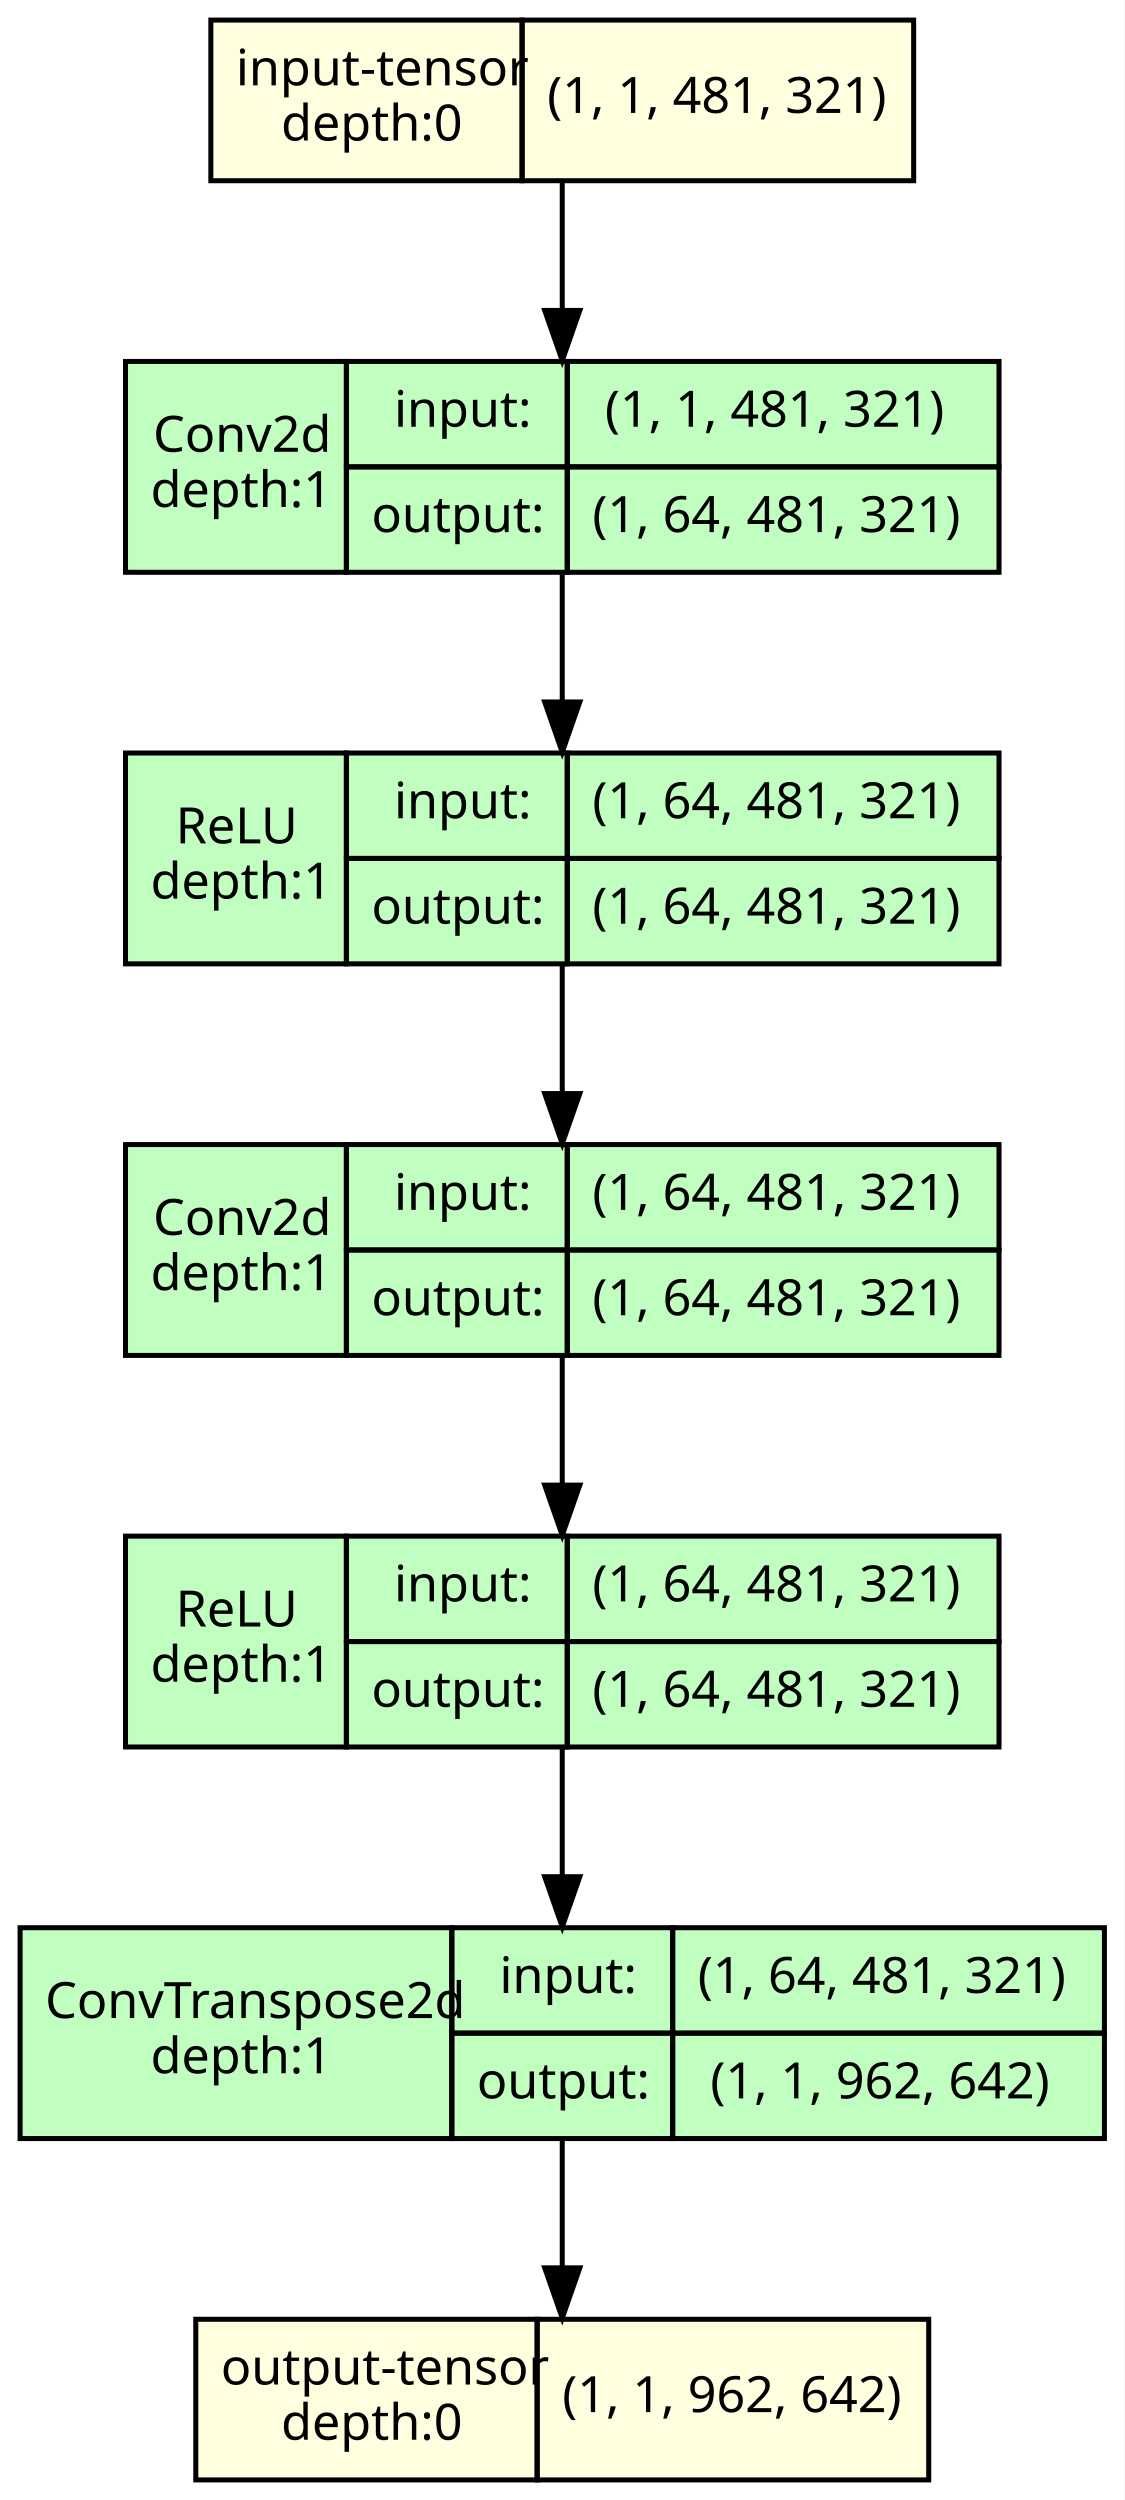
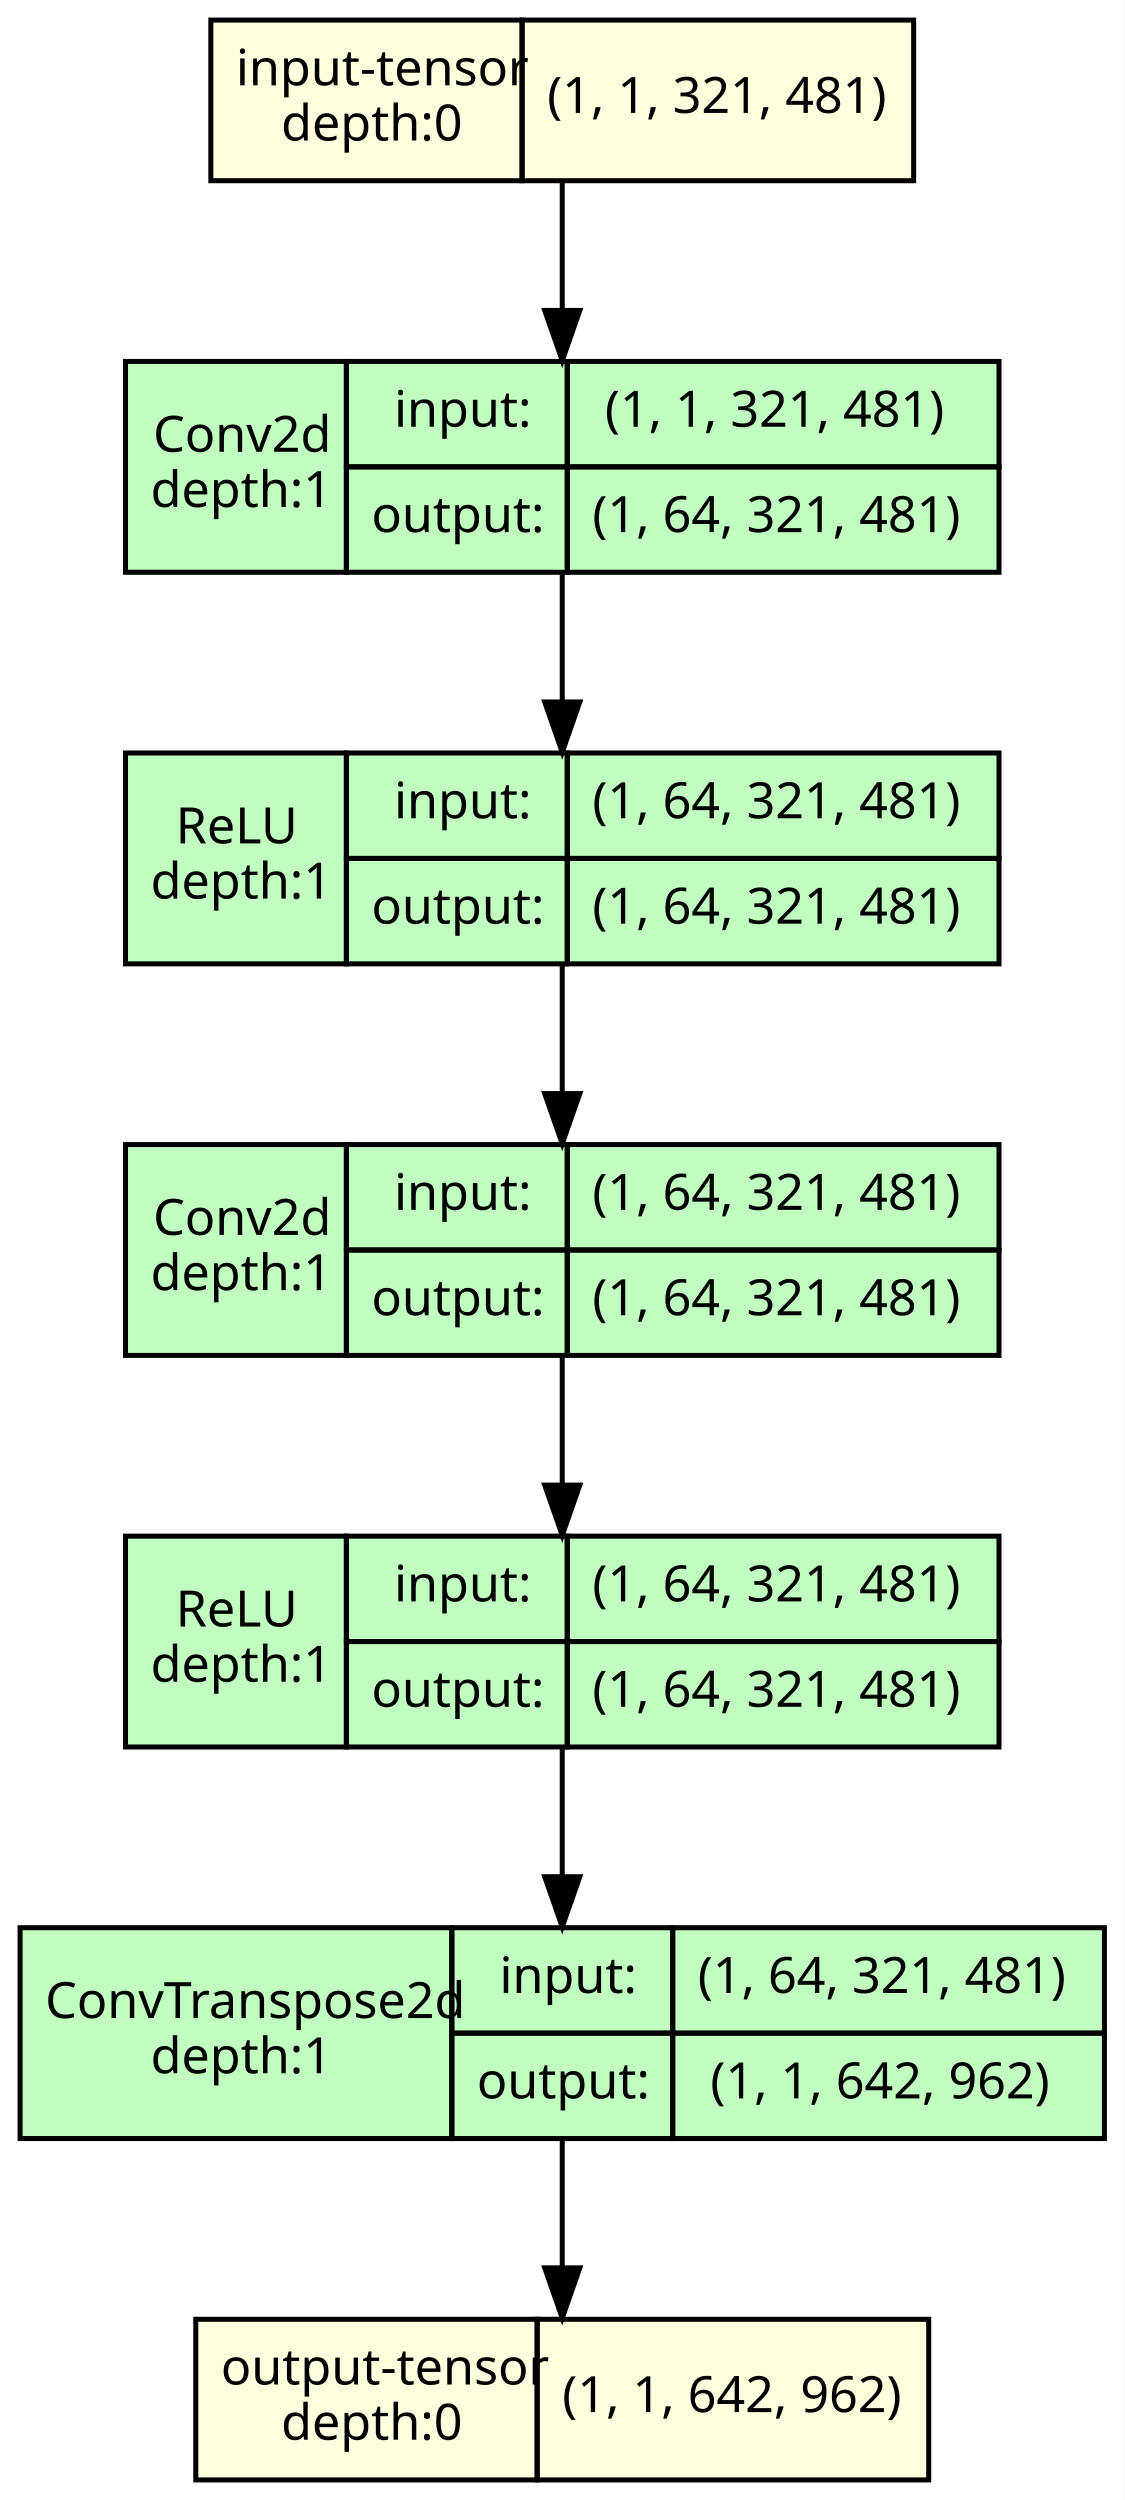
<svg xmlns="http://www.w3.org/2000/svg" width="224pt" height="498pt" viewBox="0.00 0.00 224.00 498.00">
  <g id="graph0" class="graph" transform="scale(1 1) rotate(0) translate(4 494)">
    <polygon fill="white" stroke="transparent" points="-4,4 -4,-494 220,-494 220,4 -4,4" />
    <g id="node1" class="node">
      <polygon fill="lightyellow" stroke="transparent" points="178,-490 38,-490 38,-458 178,-458 178,-490" />
      <polygon fill="none" stroke="black" points="38,-458 38,-490 100,-490 100,-458 38,-458" />
      <text text-anchor="start" x="43" y="-477" font-family="Linux libertine" font-size="10.00">input-tensor</text>
      <text text-anchor="start" x="52" y="-466" font-family="Linux libertine" font-size="10.00">depth:0</text>
      <polygon fill="none" stroke="black" points="100,-458 100,-490 178,-490 178,-458 100,-458" />
-       <text text-anchor="start" x="105" y="-471.5" font-family="Linux libertine" font-size="10.00">(1, 1, 481, 321)</text>
+       <text text-anchor="start" x="105" y="-471.5" font-family="Linux libertine" font-size="10.00">(1, 1, 321, 481)</text>
    </g>
    <g id="node2" class="node">
      <polygon fill="#c1ffc1" stroke="transparent" points="195,-422 21,-422 21,-380 195,-380 195,-422" />
      <polygon fill="none" stroke="black" points="21,-380 21,-422 65,-422 65,-380 21,-380" />
      <text text-anchor="start" x="26.5" y="-404" font-family="Linux libertine" font-size="10.00">Conv2d</text>
      <text text-anchor="start" x="26" y="-393" font-family="Linux libertine" font-size="10.00">depth:1</text>
      <polygon fill="none" stroke="black" points="65,-401 65,-422 109,-422 109,-401 65,-401" />
      <text text-anchor="start" x="74.5" y="-409" font-family="Linux libertine" font-size="10.00">input:</text>
      <polygon fill="none" stroke="black" points="109,-401 109,-422 195,-422 195,-401 109,-401" />
-       <text text-anchor="start" x="116.5" y="-409" font-family="Linux libertine" font-size="10.00">(1, 1, 481, 321) </text>
+       <text text-anchor="start" x="116.5" y="-409" font-family="Linux libertine" font-size="10.00">(1, 1, 321, 481) </text>
      <polygon fill="none" stroke="black" points="65,-380 65,-401 109,-401 109,-380 65,-380" />
      <text text-anchor="start" x="70" y="-388" font-family="Linux libertine" font-size="10.00">output: </text>
      <polygon fill="none" stroke="black" points="109,-380 109,-401 195,-401 195,-380 109,-380" />
-       <text text-anchor="start" x="114" y="-388" font-family="Linux libertine" font-size="10.00">(1, 64, 481, 321) </text>
+       <text text-anchor="start" x="114" y="-388" font-family="Linux libertine" font-size="10.00">(1, 64, 321, 481) </text>
    </g>
    <g id="edge1" class="edge">
      <path fill="none" stroke="black" d="M108,-457.94C108,-450.45 108,-441.12 108,-432.24" />
      <polygon fill="black" stroke="black" points="111.5,-432.16 108,-422.16 104.5,-432.16 111.5,-432.16" />
    </g>
    <g id="node3" class="node">
      <polygon fill="#c1ffc1" stroke="transparent" points="195,-344 21,-344 21,-302 195,-302 195,-344" />
      <polygon fill="none" stroke="black" points="21,-302 21,-344 65,-344 65,-302 21,-302" />
      <text text-anchor="start" x="31" y="-326" font-family="Linux libertine" font-size="10.00">ReLU</text>
      <text text-anchor="start" x="26" y="-315" font-family="Linux libertine" font-size="10.00">depth:1</text>
      <polygon fill="none" stroke="black" points="65,-323 65,-344 109,-344 109,-323 65,-323" />
      <text text-anchor="start" x="74.5" y="-331" font-family="Linux libertine" font-size="10.00">input:</text>
      <polygon fill="none" stroke="black" points="109,-323 109,-344 195,-344 195,-323 109,-323" />
-       <text text-anchor="start" x="114" y="-331" font-family="Linux libertine" font-size="10.00">(1, 64, 481, 321) </text>
+       <text text-anchor="start" x="114" y="-331" font-family="Linux libertine" font-size="10.00">(1, 64, 321, 481) </text>
      <polygon fill="none" stroke="black" points="65,-302 65,-323 109,-323 109,-302 65,-302" />
      <text text-anchor="start" x="70" y="-310" font-family="Linux libertine" font-size="10.00">output: </text>
      <polygon fill="none" stroke="black" points="109,-302 109,-323 195,-323 195,-302 109,-302" />
-       <text text-anchor="start" x="114" y="-310" font-family="Linux libertine" font-size="10.00">(1, 64, 481, 321) </text>
+       <text text-anchor="start" x="114" y="-310" font-family="Linux libertine" font-size="10.00">(1, 64, 321, 481) </text>
    </g>
    <g id="edge2" class="edge">
      <path fill="none" stroke="black" d="M108,-379.63C108,-371.82 108,-362.73 108,-354.18" />
      <polygon fill="black" stroke="black" points="111.5,-354.16 108,-344.16 104.5,-354.16 111.5,-354.16" />
    </g>
    <g id="node4" class="node">
      <polygon fill="#c1ffc1" stroke="transparent" points="195,-266 21,-266 21,-224 195,-224 195,-266" />
      <polygon fill="none" stroke="black" points="21,-224 21,-266 65,-266 65,-224 21,-224" />
      <text text-anchor="start" x="26.5" y="-248" font-family="Linux libertine" font-size="10.00">Conv2d</text>
      <text text-anchor="start" x="26" y="-237" font-family="Linux libertine" font-size="10.00">depth:1</text>
      <polygon fill="none" stroke="black" points="65,-245 65,-266 109,-266 109,-245 65,-245" />
      <text text-anchor="start" x="74.5" y="-253" font-family="Linux libertine" font-size="10.00">input:</text>
      <polygon fill="none" stroke="black" points="109,-245 109,-266 195,-266 195,-245 109,-245" />
-       <text text-anchor="start" x="114" y="-253" font-family="Linux libertine" font-size="10.00">(1, 64, 481, 321) </text>
+       <text text-anchor="start" x="114" y="-253" font-family="Linux libertine" font-size="10.00">(1, 64, 321, 481) </text>
      <polygon fill="none" stroke="black" points="65,-224 65,-245 109,-245 109,-224 65,-224" />
      <text text-anchor="start" x="70" y="-232" font-family="Linux libertine" font-size="10.00">output: </text>
      <polygon fill="none" stroke="black" points="109,-224 109,-245 195,-245 195,-224 109,-224" />
-       <text text-anchor="start" x="114" y="-232" font-family="Linux libertine" font-size="10.00">(1, 64, 481, 321) </text>
+       <text text-anchor="start" x="114" y="-232" font-family="Linux libertine" font-size="10.00">(1, 64, 321, 481) </text>
    </g>
    <g id="edge3" class="edge">
      <path fill="none" stroke="black" d="M108,-301.63C108,-293.82 108,-284.73 108,-276.18" />
      <polygon fill="black" stroke="black" points="111.5,-276.16 108,-266.16 104.5,-276.16 111.5,-276.16" />
    </g>
    <g id="node5" class="node">
      <polygon fill="#c1ffc1" stroke="transparent" points="195,-188 21,-188 21,-146 195,-146 195,-188" />
      <polygon fill="none" stroke="black" points="21,-146 21,-188 65,-188 65,-146 21,-146" />
      <text text-anchor="start" x="31" y="-170" font-family="Linux libertine" font-size="10.00">ReLU</text>
      <text text-anchor="start" x="26" y="-159" font-family="Linux libertine" font-size="10.00">depth:1</text>
      <polygon fill="none" stroke="black" points="65,-167 65,-188 109,-188 109,-167 65,-167" />
      <text text-anchor="start" x="74.5" y="-175" font-family="Linux libertine" font-size="10.00">input:</text>
      <polygon fill="none" stroke="black" points="109,-167 109,-188 195,-188 195,-167 109,-167" />
-       <text text-anchor="start" x="114" y="-175" font-family="Linux libertine" font-size="10.00">(1, 64, 481, 321) </text>
+       <text text-anchor="start" x="114" y="-175" font-family="Linux libertine" font-size="10.00">(1, 64, 321, 481) </text>
      <polygon fill="none" stroke="black" points="65,-146 65,-167 109,-167 109,-146 65,-146" />
      <text text-anchor="start" x="70" y="-154" font-family="Linux libertine" font-size="10.00">output: </text>
      <polygon fill="none" stroke="black" points="109,-146 109,-167 195,-167 195,-146 109,-146" />
-       <text text-anchor="start" x="114" y="-154" font-family="Linux libertine" font-size="10.00">(1, 64, 481, 321) </text>
+       <text text-anchor="start" x="114" y="-154" font-family="Linux libertine" font-size="10.00">(1, 64, 321, 481) </text>
    </g>
    <g id="edge4" class="edge">
      <path fill="none" stroke="black" d="M108,-223.63C108,-215.82 108,-206.73 108,-198.18" />
      <polygon fill="black" stroke="black" points="111.5,-198.16 108,-188.16 104.5,-198.16 111.5,-198.16" />
    </g>
    <g id="node6" class="node">
      <polygon fill="#c1ffc1" stroke="transparent" points="216,-110 0,-110 0,-68 216,-68 216,-110" />
      <polygon fill="none" stroke="black" points="0,-68 0,-110 86,-110 86,-68 0,-68" />
      <text text-anchor="start" x="5" y="-92" font-family="Linux libertine" font-size="10.00">ConvTranspose2d</text>
      <text text-anchor="start" x="26" y="-81" font-family="Linux libertine" font-size="10.00">depth:1</text>
      <polygon fill="none" stroke="black" points="86,-89 86,-110 130,-110 130,-89 86,-89" />
      <text text-anchor="start" x="95.5" y="-97" font-family="Linux libertine" font-size="10.00">input:</text>
      <polygon fill="none" stroke="black" points="130,-89 130,-110 216,-110 216,-89 130,-89" />
-       <text text-anchor="start" x="135" y="-97" font-family="Linux libertine" font-size="10.00">(1, 64, 481, 321) </text>
+       <text text-anchor="start" x="135" y="-97" font-family="Linux libertine" font-size="10.00">(1, 64, 321, 481) </text>
      <polygon fill="none" stroke="black" points="86,-68 86,-89 130,-89 130,-68 86,-68" />
      <text text-anchor="start" x="91" y="-76" font-family="Linux libertine" font-size="10.00">output: </text>
      <polygon fill="none" stroke="black" points="130,-68 130,-89 216,-89 216,-68 130,-68" />
-       <text text-anchor="start" x="137.5" y="-76" font-family="Linux libertine" font-size="10.00">(1, 1, 962, 642) </text>
+       <text text-anchor="start" x="137.5" y="-76" font-family="Linux libertine" font-size="10.00">(1, 1, 642, 962) </text>
    </g>
    <g id="edge5" class="edge">
      <path fill="none" stroke="black" d="M108,-145.63C108,-137.82 108,-128.73 108,-120.18" />
      <polygon fill="black" stroke="black" points="111.5,-120.16 108,-110.16 104.5,-120.16 111.5,-120.16" />
    </g>
    <g id="node7" class="node">
      <polygon fill="lightyellow" stroke="transparent" points="181,-32 35,-32 35,0 181,0 181,-32" />
      <polygon fill="none" stroke="black" points="35,0 35,-32 103,-32 103,0 35,0" />
      <text text-anchor="start" x="40" y="-19" font-family="Linux libertine" font-size="10.00">output-tensor</text>
      <text text-anchor="start" x="52" y="-8" font-family="Linux libertine" font-size="10.00">depth:0</text>
      <polygon fill="none" stroke="black" points="103,0 103,-32 181,-32 181,0 103,0" />
-       <text text-anchor="start" x="108" y="-13.5" font-family="Linux libertine" font-size="10.00">(1, 1, 962, 642)</text>
+       <text text-anchor="start" x="108" y="-13.5" font-family="Linux libertine" font-size="10.00">(1, 1, 642, 962)</text>
    </g>
    <g id="edge6" class="edge">
      <path fill="none" stroke="black" d="M108,-67.84C108,-59.89 108,-50.66 108,-42.26" />
      <polygon fill="black" stroke="black" points="111.5,-42.24 108,-32.24 104.5,-42.24 111.5,-42.24" />
    </g>
  </g>
</svg>
